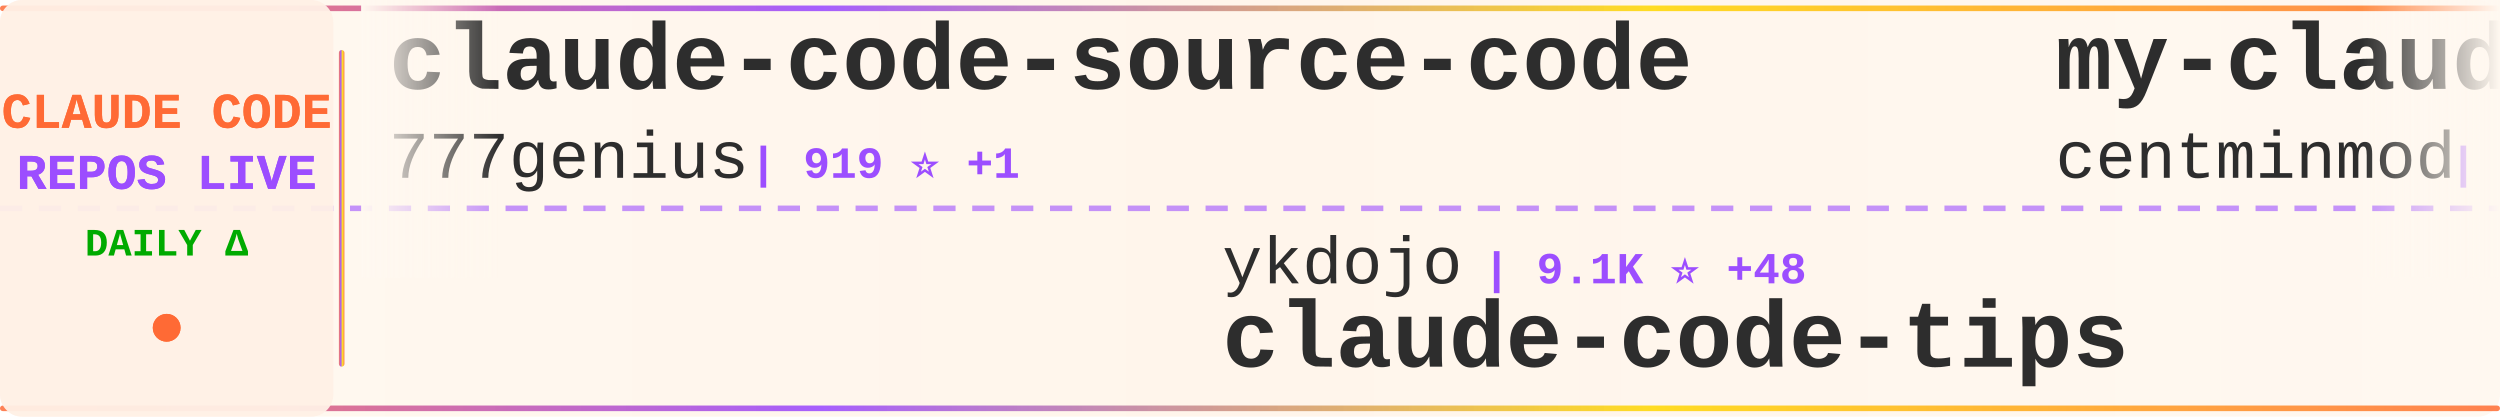
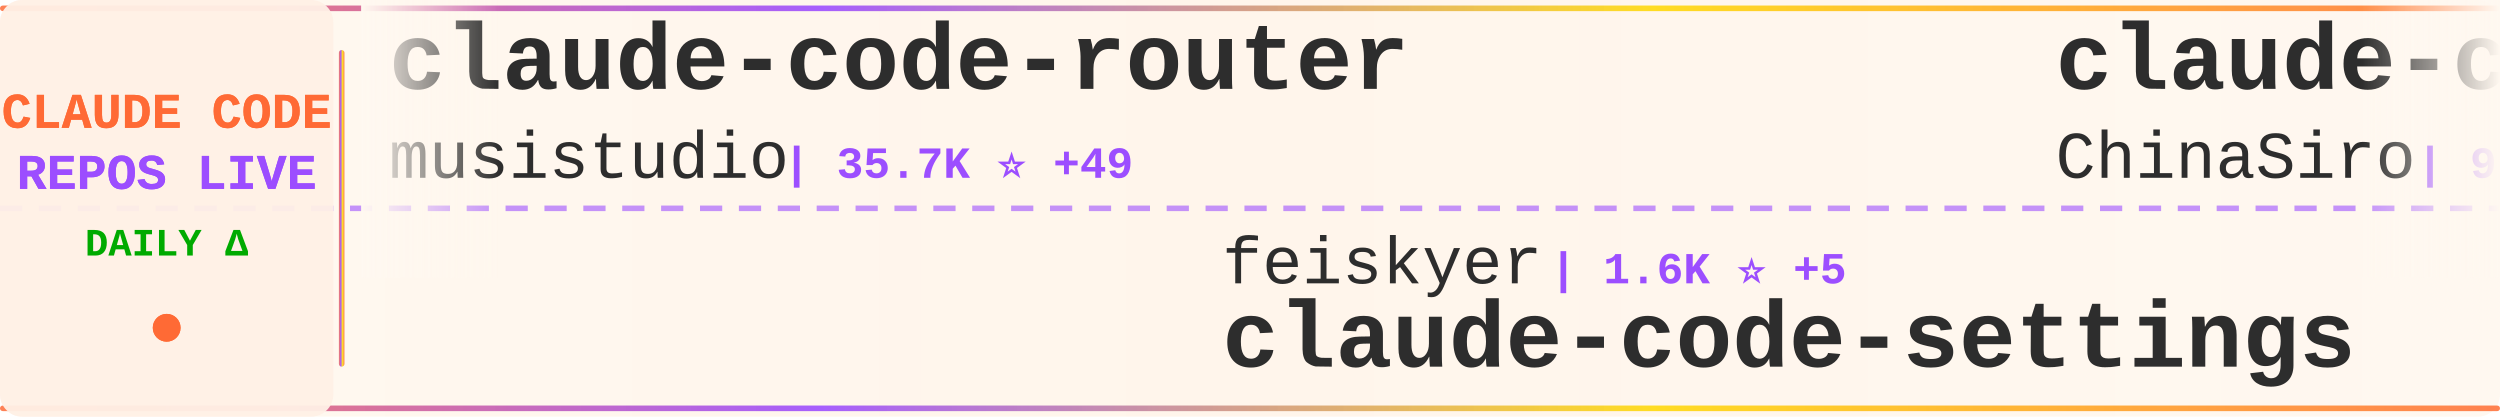
<svg xmlns="http://www.w3.org/2000/svg" width="900" height="150">
  <defs>
    <linearGradient id="tickerBg" x1="0%" y1="0%" x2="100%" y2="0%">
      <stop offset="0%" style="stop-color:#fff8f0;stop-opacity:0.98" />
      <stop offset="50%" style="stop-color:#fff5eb;stop-opacity:1" />
      <stop offset="100%" style="stop-color:#fff8f0;stop-opacity:0.98" />
    </linearGradient>
    <linearGradient id="borderGrad" x1="0%" y1="0%" x2="100%" y2="0%">
      <stop offset="0%" style="stop-color:#FF6B35;stop-opacity:0.85">
        <animate attributeName="stop-opacity" values="0.85;1;0.85" dur="2s" repeatCount="indefinite" />
      </stop>
      <stop offset="33%" style="stop-color:#9C4EFF;stop-opacity:0.9">
        <animate attributeName="stop-opacity" values="0.9;1;0.9" dur="2.2s" repeatCount="indefinite" />
      </stop>
      <stop offset="66%" style="stop-color:#FFD700;stop-opacity:0.85">
        <animate attributeName="stop-opacity" values="0.85;1;0.85" dur="1.8s" repeatCount="indefinite" />
      </stop>
      <stop offset="100%" style="stop-color:#FF6B35;stop-opacity:0.85">
        <animate attributeName="stop-opacity" values="0.85;1;0.85" dur="2s" repeatCount="indefinite" />
      </stop>
    </linearGradient>
    <filter id="textGlow">
      <feGaussianBlur stdDeviation="0.15" result="coloredBlur" />
      <feMerge>
        <feMergeNode in="coloredBlur" />
        <feMergeNode in="SourceGraphic" />
      </feMerge>
    </filter>
    <filter id="metricGlow">
      <feGaussianBlur stdDeviation="0.2" result="coloredBlur" />
      <feMerge>
        <feMergeNode in="coloredBlur" />
        <feMergeNode in="SourceGraphic" />
      </feMerge>
    </filter>
    <linearGradient id="leftFade" x1="0%" y1="0%" x2="100%" y2="0%">
      <stop offset="0%" style="stop-color:#fff8f0;stop-opacity:1" />
      <stop offset="100%" style="stop-color:#fff8f0;stop-opacity:0" />
    </linearGradient>
    <linearGradient id="rightFade" x1="0%" y1="0%" x2="100%" y2="0%">
      <stop offset="0%" style="stop-color:#fff8f0;stop-opacity:0" />
      <stop offset="100%" style="stop-color:#fff8f0;stop-opacity:1" />
    </linearGradient>
  </defs>
  <rect width="900" height="150" fill="url(#tickerBg)" rx="8" />
  <rect x="0" y="2" width="900" height="2" fill="url(#borderGrad)" rx="1" />
  <rect x="0" y="146" width="900" height="2" fill="url(#borderGrad)" rx="1" />
  <line x1="0" y1="75" x2="900" y2="75" stroke="#9C4EFF" stroke-width="2" stroke-dasharray="8 6" opacity="0.6" />
  <rect x="0" y="0" width="120" height="150" fill="#fff0e6" opacity="0.95" rx="8" />
  <text x="60" y="46" font-family="'Courier New', monospace" font-size="18" font-weight="bold" fill="#FF6B35" text-anchor="middle" filter="url(#textGlow)">
    CLAUDE CODE
  </text>
  <text x="60" y="68" font-family="'Courier New', monospace" font-size="18" font-weight="bold" fill="#9C4EFF" text-anchor="middle" filter="url(#textGlow)">
    REPOS LIVE
  </text>
  <text x="60" y="92" font-family="'Courier New', monospace" font-size="14" font-weight="bold" fill="#00aa00" text-anchor="middle">
    DAILY Δ
  </text>
  <circle cx="60" cy="118" r="5" fill="#FF6B35" filter="url(#metricGlow)">
    <animate attributeName="r" values="4;6;4" dur="1.5s" repeatCount="indefinite" />
    <animate attributeName="opacity" values="0.6;1;0.6" dur="1.5s" repeatCount="indefinite" />
  </circle>
  <rect x="122" y="18" width="2" height="114" fill="url(#borderGrad)" rx="1" />
  <clipPath id="tickerClip">
    <rect x="130" y="0" width="770" height="150" />
  </clipPath>
  <g clip-path="url(#tickerClip)">
    <g id="tickerItems">
      <animateTransform attributeName="transform" attributeType="XML" type="translate" from="0 0" to="-3000 0" dur="54s" repeatCount="indefinite" />
      <g transform="translate(0, 0)">
-         <text x="140" y="32" font-family="'Courier New', monospace" font-size="34" font-weight="bold" fill="#2d2d2d">claude-code-source-code</text>
-         <text x="140" y="64" font-family="'Courier New', monospace" font-size="24" font-weight="normal" fill="#2d2d2d" opacity="1.0">777genius</text>
-         <text x="270" y="64" font-family="'Courier New', monospace" font-size="16" font-weight="bold" fill="#9C4EFF"> | 919 ⭐ +1</text>
+         <text x="140" y="32" font-family="'Courier New', monospace" font-size="34" font-weight="bold" fill="#2d2d2d">claude-code-router</text>
+         <text x="140" y="64" font-family="'Courier New', monospace" font-size="24" font-weight="normal" fill="#2d2d2d" opacity="1.0">musistudio</text>
+         <text x="282" y="64" font-family="'Courier New', monospace" font-size="16" font-weight="bold" fill="#9C4EFF"> | 35.7K ⭐ +49</text>
      </g>
      <g transform="translate(300, 0)">
-         <text x="140" y="102" font-family="'Courier New', monospace" font-size="24" font-weight="normal" fill="#2d2d2d" opacity="1.0">ykdojo</text>
-         <text x="234" y="102" font-family="'Courier New', monospace" font-size="16" font-weight="bold" fill="#9C4EFF"> | 9.1K ⭐ +48</text>
-         <text x="140" y="132" font-family="'Courier New', monospace" font-size="34" font-weight="bold" fill="#2d2d2d">claude-code-tips</text>
+         <text x="140" y="102" font-family="'Courier New', monospace" font-size="24" font-weight="normal" fill="#2d2d2d" opacity="1.0">feiskyer</text>
+         <text x="258" y="102" font-family="'Courier New', monospace" font-size="16" font-weight="bold" fill="#9C4EFF"> | 1.6K ⭐ +5</text>
+         <text x="140" y="132" font-family="'Courier New', monospace" font-size="34" font-weight="bold" fill="#2d2d2d">claude-code-settings</text>
      </g>
      <g transform="translate(600, 0)">
-         <text x="140" y="32" font-family="'Courier New', monospace" font-size="34" font-weight="bold" fill="#2d2d2d">my-claude-code-setup</text>
-         <text x="140" y="64" font-family="'Courier New', monospace" font-size="24" font-weight="normal" fill="#2d2d2d" opacity="1.0">centminmod</text>
-         <text x="282" y="64" font-family="'Courier New', monospace" font-size="16" font-weight="bold" fill="#9C4EFF"> | 2.5K ⭐ +2</text>
+         <text x="140" y="32" font-family="'Courier New', monospace" font-size="34" font-weight="bold" fill="#2d2d2d">claude-code-sourcemap</text>
+         <text x="140" y="64" font-family="'Courier New', monospace" font-size="24" font-weight="normal" fill="#2d2d2d" opacity="1.0">ChinaSiro</text>
+         <text x="270" y="64" font-family="'Courier New', monospace" font-size="16" font-weight="bold" fill="#9C4EFF"> | 9.5K ⭐ +5</text>
      </g>
      <g transform="translate(900, 0)">
-         <text x="140" y="102" font-family="'Courier New', monospace" font-size="24" font-weight="normal" fill="#2d2d2d" opacity="1.0">disler</text>
-         <text x="234" y="102" font-family="'Courier New', monospace" font-size="16" font-weight="bold" fill="#9C4EFF"> | 1.5K ⭐ +5</text>
-         <text x="140" y="132" font-family="'Courier New', monospace" font-size="34" font-weight="bold" fill="#2d2d2d">pi-vs-claude-code</text>
+         <text x="140" y="102" font-family="'Courier New', monospace" font-size="24" font-weight="normal" fill="#2d2d2d" opacity="1.0">zebbern</text>
+         <text x="246" y="102" font-family="'Courier New', monospace" font-size="16" font-weight="bold" fill="#9C4EFF"> | 4.4K ⭐ +10</text>
+         <text x="140" y="132" font-family="'Courier New', monospace" font-size="34" font-weight="bold" fill="#2d2d2d">claude-code-guide</text>
      </g>
      <g transform="translate(1200, 0)">
-         <text x="140" y="32" font-family="'Courier New', monospace" font-size="34" font-weight="bold" fill="#2d2d2d">ECC</text>
-         <text x="140" y="64" font-family="'Courier New', monospace" font-size="24" font-weight="normal" fill="#2d2d2d" opacity="1.0">affaan-m</text>
-         <text x="258" y="64" font-family="'Courier New', monospace" font-size="16" font-weight="bold" fill="#9C4EFF"> | 227.1K ⭐ +449</text>
+         <text x="140" y="32" font-family="'Courier New', monospace" font-size="34" font-weight="bold" fill="#2d2d2d">Claude-Code-Game-Studios</text>
+         <text x="140" y="64" font-family="'Courier New', monospace" font-size="24" font-weight="normal" fill="#2d2d2d" opacity="1.0">Donchitos</text>
+         <text x="270" y="64" font-family="'Courier New', monospace" font-size="16" font-weight="bold" fill="#9C4EFF"> | 22.7K ⭐ +50</text>
      </g>
      <g transform="translate(1500, 0)">
-         <text x="140" y="102" font-family="'Courier New', monospace" font-size="24" font-weight="normal" fill="#2d2d2d" opacity="1.0">krusemediallc</text>
-         <text x="318" y="102" font-family="'Courier New', monospace" font-size="16" font-weight="bold" fill="#9C4EFF"> | 979 ⭐ +8</text>
-         <text x="140" y="132" font-family="'Courier New', monospace" font-size="34" font-weight="bold" fill="#2d2d2d">arcads-claude-code</text>
+         <text x="140" y="102" font-family="'Courier New', monospace" font-size="24" font-weight="normal" fill="#2d2d2d" opacity="1.0">Windy3f3f3f3f</text>
+         <text x="318" y="102" font-family="'Courier New', monospace" font-size="16" font-weight="bold" fill="#9C4EFF"> | 2.2K ⭐ +22</text>
+         <text x="140" y="132" font-family="'Courier New', monospace" font-size="34" font-weight="bold" fill="#2d2d2d">claude-code-from-scratch</text>
      </g>
      <g transform="translate(1800, 0)">
-         <text x="140" y="32" font-family="'Courier New', monospace" font-size="34" font-weight="bold" fill="#2d2d2d">Auto-claude-code-researc...</text>
-         <text x="140" y="64" font-family="'Courier New', monospace" font-size="24" font-weight="normal" fill="#2d2d2d" opacity="1.0">wanshuiyin</text>
-         <text x="282" y="64" font-family="'Courier New', monospace" font-size="16" font-weight="bold" fill="#9C4EFF"> | 13.1K ⭐ +43</text>
+         <text x="140" y="32" font-family="'Courier New', monospace" font-size="34" font-weight="bold" fill="#2d2d2d">claude-code-ultimate-gui...</text>
+         <text x="140" y="64" font-family="'Courier New', monospace" font-size="24" font-weight="normal" fill="#2d2d2d" opacity="1.0">FlorianBruniaux</text>
+         <text x="342" y="64" font-family="'Courier New', monospace" font-size="16" font-weight="bold" fill="#9C4EFF"> | 5.4K ⭐ +18</text>
      </g>
      <g transform="translate(2100, 0)">
-         <text x="140" y="102" font-family="'Courier New', monospace" font-size="24" font-weight="normal" fill="#2d2d2d" opacity="1.0">OrcaWhisper</text>
-         <text x="294" y="102" font-family="'Courier New', monospace" font-size="16" font-weight="bold" fill="#9C4EFF"> | 83 ⭐</text>
-         <text x="140" y="132" font-family="'Courier New', monospace" font-size="34" font-weight="bold" fill="#2d2d2d">Claude-Code</text>
+         <text x="140" y="102" font-family="'Courier New', monospace" font-size="24" font-weight="normal" fill="#2d2d2d" opacity="1.0">Piebald-AI</text>
+         <text x="282" y="102" font-family="'Courier New', monospace" font-size="16" font-weight="bold" fill="#9C4EFF"> | 11.7K ⭐ +36</text>
+         <text x="140" y="132" font-family="'Courier New', monospace" font-size="34" font-weight="bold" fill="#2d2d2d">claude-code-system-promp...</text>
      </g>
      <g transform="translate(2400, 0)">
-         <text x="140" y="32" font-family="'Courier New', monospace" font-size="34" font-weight="bold" fill="#2d2d2d">claude-code-from-scratch</text>
-         <text x="140" y="64" font-family="'Courier New', monospace" font-size="24" font-weight="normal" fill="#2d2d2d" opacity="1.0">Windy3f3f3f3f</text>
-         <text x="318" y="64" font-family="'Courier New', monospace" font-size="16" font-weight="bold" fill="#9C4EFF"> | 2.2K ⭐ +26</text>
+         <text x="140" y="32" font-family="'Courier New', monospace" font-size="34" font-weight="bold" fill="#2d2d2d">claude-code-workflows</text>
+         <text x="140" y="64" font-family="'Courier New', monospace" font-size="24" font-weight="normal" fill="#2d2d2d" opacity="1.0">OneRedOak</text>
+         <text x="270" y="64" font-family="'Courier New', monospace" font-size="16" font-weight="bold" fill="#9C4EFF"> | 3.9K ⭐ +1</text>
      </g>
      <g transform="translate(2700, 0)">
-         <text x="140" y="102" font-family="'Courier New', monospace" font-size="24" font-weight="normal" fill="#2d2d2d" opacity="1.0">pedrohcgs</text>
-         <text x="270" y="102" font-family="'Courier New', monospace" font-size="16" font-weight="bold" fill="#9C4EFF"> | 1.4K ⭐ +4</text>
-         <text x="140" y="132" font-family="'Courier New', monospace" font-size="34" font-weight="bold" fill="#2d2d2d">claude-code-my-workflow</text>
+         <text x="140" y="102" font-family="'Courier New', monospace" font-size="24" font-weight="normal" fill="#2d2d2d" opacity="1.0">JrCx7scC</text>
+         <text x="258" y="102" font-family="'Courier New', monospace" font-size="16" font-weight="bold" fill="#9C4EFF"> | 371 ⭐</text>
+         <text x="140" y="132" font-family="'Courier New', monospace" font-size="34" font-weight="bold" fill="#2d2d2d">claude-code-source</text>
      </g>
      <g transform="translate(3000, 0)">
-         <text x="140" y="32" font-family="'Courier New', monospace" font-size="34" font-weight="bold" fill="#2d2d2d">claude-code-source-code</text>
-         <text x="140" y="64" font-family="'Courier New', monospace" font-size="24" font-weight="normal" fill="#2d2d2d" opacity="1.0">777genius</text>
-         <text x="270" y="64" font-family="'Courier New', monospace" font-size="16" font-weight="bold" fill="#9C4EFF"> | 919 ⭐ +1</text>
+         <text x="140" y="32" font-family="'Courier New', monospace" font-size="34" font-weight="bold" fill="#2d2d2d">claude-code-router</text>
+         <text x="140" y="64" font-family="'Courier New', monospace" font-size="24" font-weight="normal" fill="#2d2d2d" opacity="1.0">musistudio</text>
+         <text x="282" y="64" font-family="'Courier New', monospace" font-size="16" font-weight="bold" fill="#9C4EFF"> | 35.7K ⭐ +49</text>
      </g>
      <g transform="translate(3300, 0)">
-         <text x="140" y="102" font-family="'Courier New', monospace" font-size="24" font-weight="normal" fill="#2d2d2d" opacity="1.0">ykdojo</text>
-         <text x="234" y="102" font-family="'Courier New', monospace" font-size="16" font-weight="bold" fill="#9C4EFF"> | 9.1K ⭐ +48</text>
-         <text x="140" y="132" font-family="'Courier New', monospace" font-size="34" font-weight="bold" fill="#2d2d2d">claude-code-tips</text>
+         <text x="140" y="102" font-family="'Courier New', monospace" font-size="24" font-weight="normal" fill="#2d2d2d" opacity="1.0">feiskyer</text>
+         <text x="258" y="102" font-family="'Courier New', monospace" font-size="16" font-weight="bold" fill="#9C4EFF"> | 1.6K ⭐ +5</text>
+         <text x="140" y="132" font-family="'Courier New', monospace" font-size="34" font-weight="bold" fill="#2d2d2d">claude-code-settings</text>
      </g>
      <g transform="translate(3600, 0)">
-         <text x="140" y="32" font-family="'Courier New', monospace" font-size="34" font-weight="bold" fill="#2d2d2d">my-claude-code-setup</text>
-         <text x="140" y="64" font-family="'Courier New', monospace" font-size="24" font-weight="normal" fill="#2d2d2d" opacity="1.0">centminmod</text>
-         <text x="282" y="64" font-family="'Courier New', monospace" font-size="16" font-weight="bold" fill="#9C4EFF"> | 2.5K ⭐ +2</text>
+         <text x="140" y="32" font-family="'Courier New', monospace" font-size="34" font-weight="bold" fill="#2d2d2d">claude-code-sourcemap</text>
+         <text x="140" y="64" font-family="'Courier New', monospace" font-size="24" font-weight="normal" fill="#2d2d2d" opacity="1.0">ChinaSiro</text>
+         <text x="270" y="64" font-family="'Courier New', monospace" font-size="16" font-weight="bold" fill="#9C4EFF"> | 9.5K ⭐ +5</text>
      </g>
      <g transform="translate(3900, 0)">
-         <text x="140" y="102" font-family="'Courier New', monospace" font-size="24" font-weight="normal" fill="#2d2d2d" opacity="1.0">disler</text>
-         <text x="234" y="102" font-family="'Courier New', monospace" font-size="16" font-weight="bold" fill="#9C4EFF"> | 1.5K ⭐ +5</text>
-         <text x="140" y="132" font-family="'Courier New', monospace" font-size="34" font-weight="bold" fill="#2d2d2d">pi-vs-claude-code</text>
+         <text x="140" y="102" font-family="'Courier New', monospace" font-size="24" font-weight="normal" fill="#2d2d2d" opacity="1.0">zebbern</text>
+         <text x="246" y="102" font-family="'Courier New', monospace" font-size="16" font-weight="bold" fill="#9C4EFF"> | 4.4K ⭐ +10</text>
+         <text x="140" y="132" font-family="'Courier New', monospace" font-size="34" font-weight="bold" fill="#2d2d2d">claude-code-guide</text>
      </g>
    </g>
  </g>
  <rect x="130" y="0" width="50" height="100" fill="url(#leftFade)" />
  <rect x="850" y="0" width="50" height="100" fill="url(#rightFade)" />
</svg>
